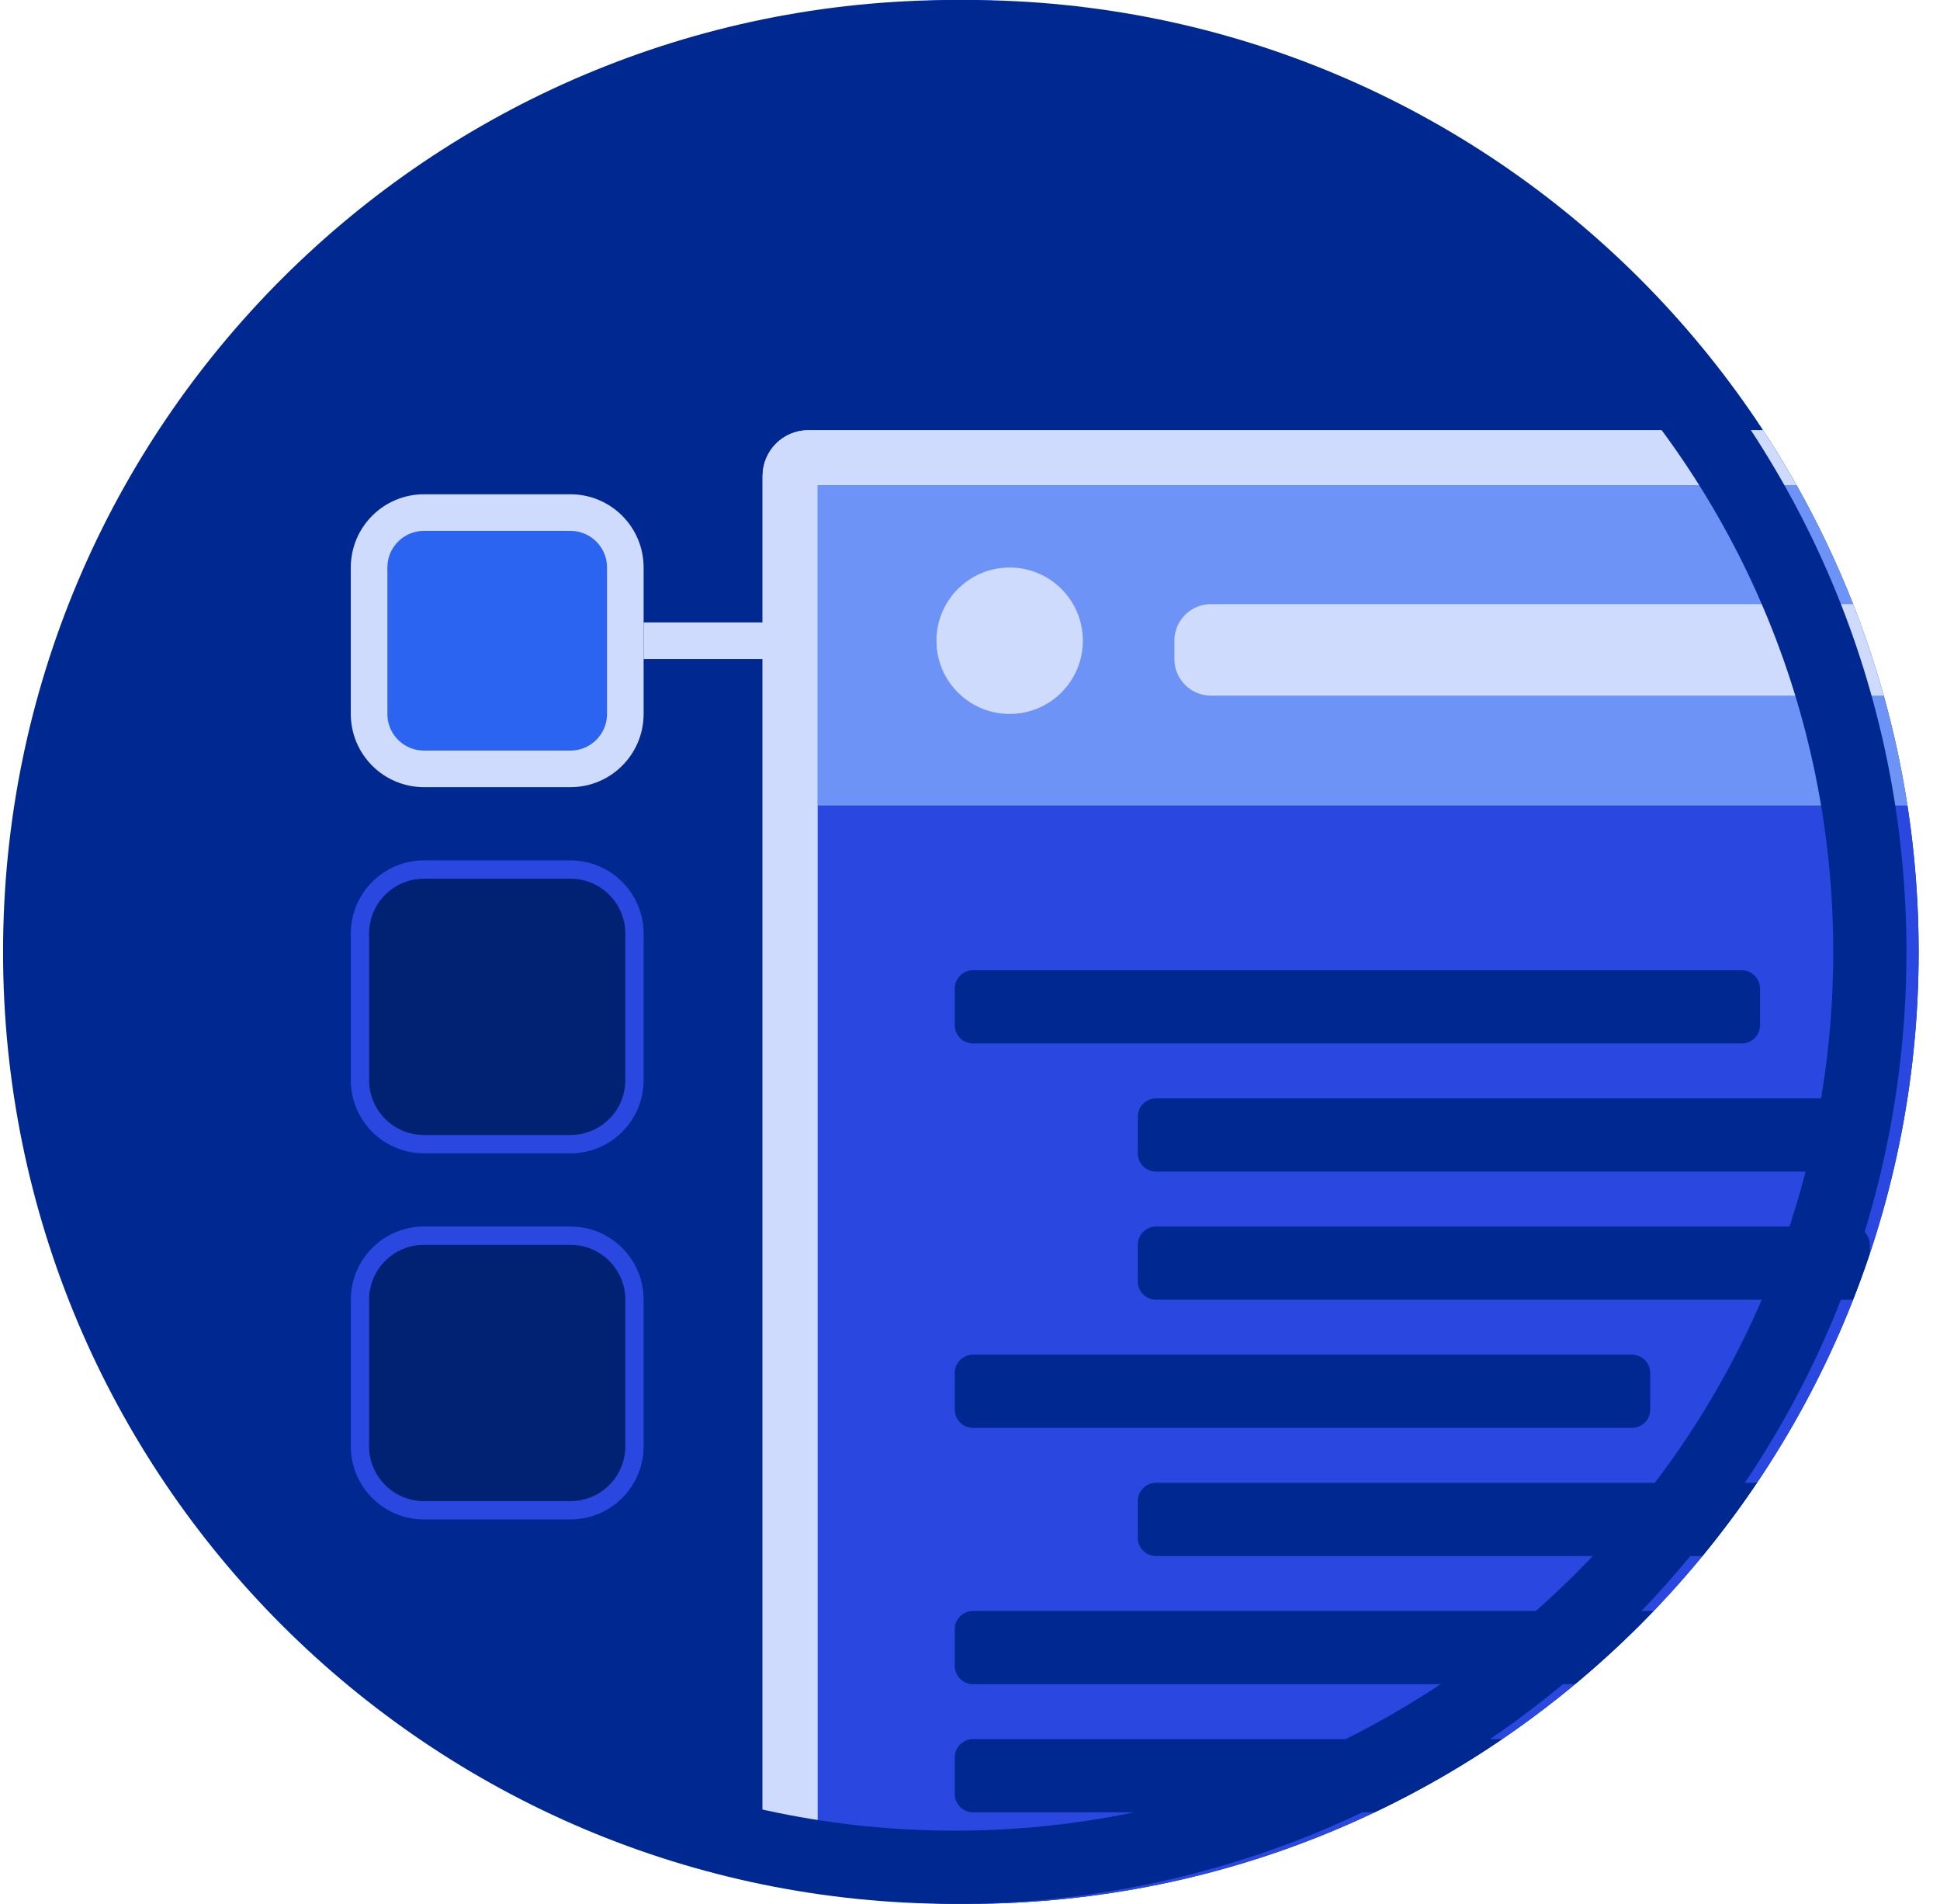
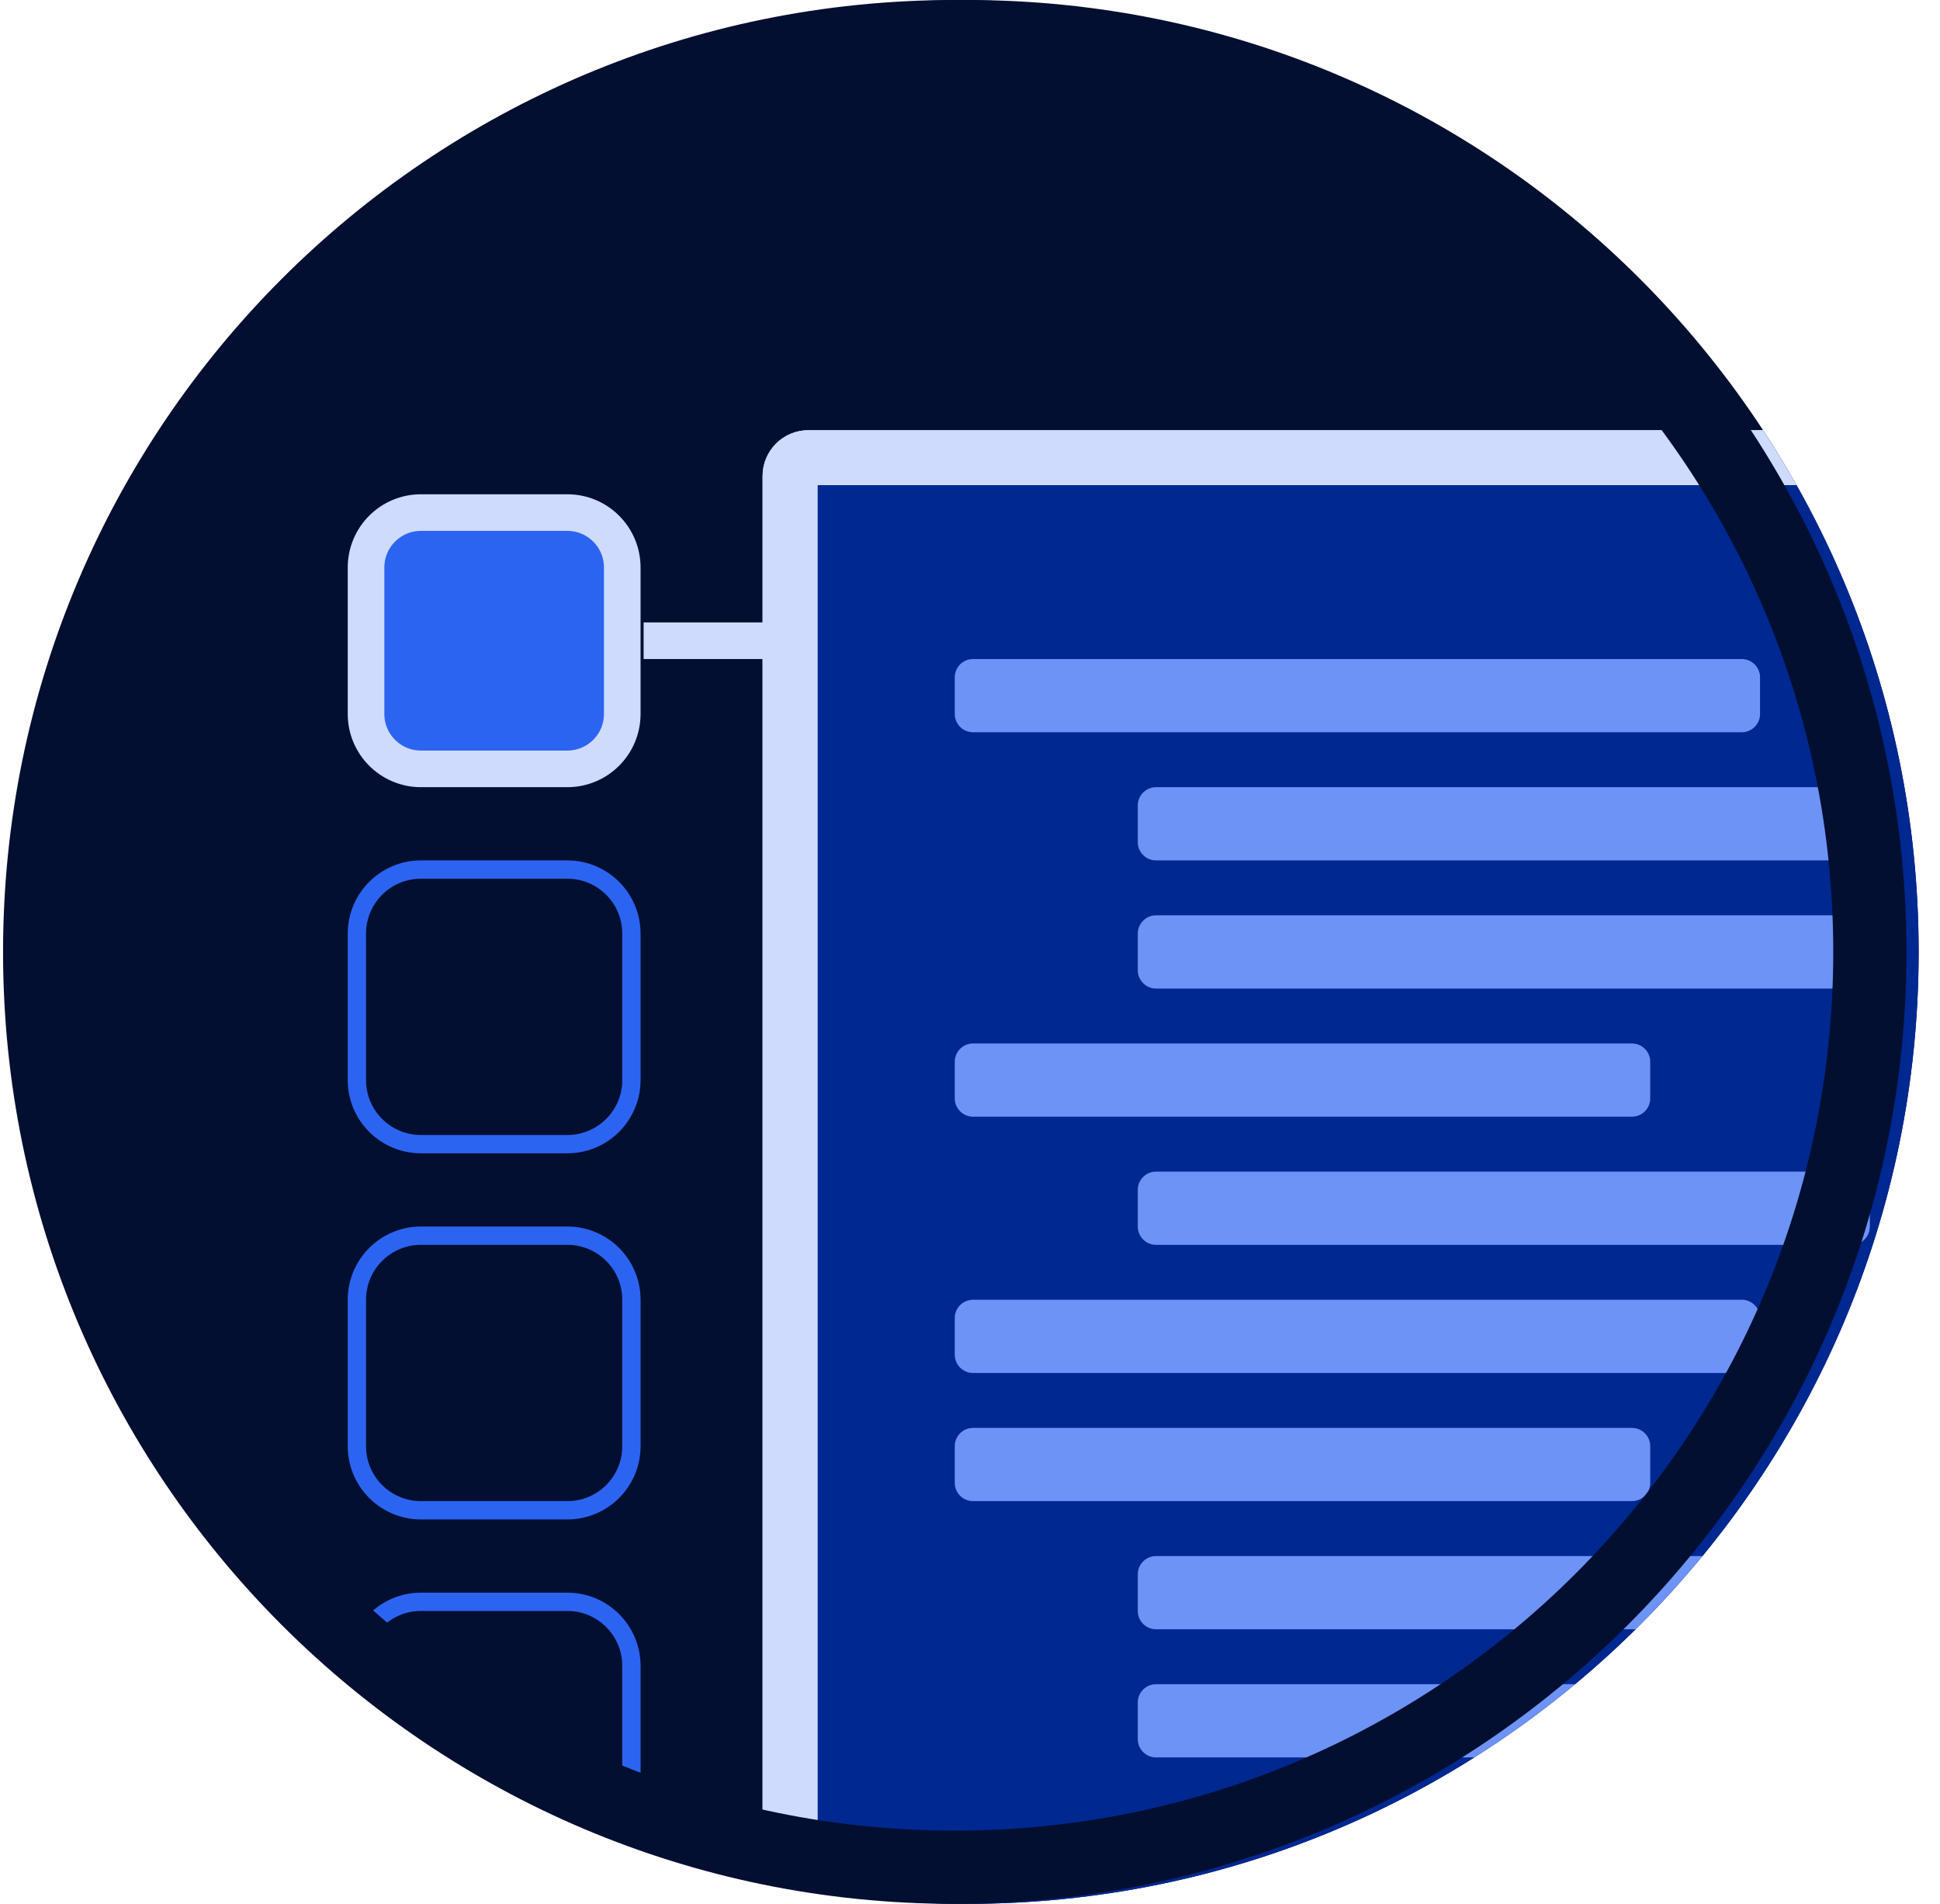
<svg xmlns="http://www.w3.org/2000/svg" width="106" height="104" viewBox="0 0 106 104" fill="none">
-   <rect x="2.833" y="2" width="100" height="100" rx="50" fill="#002891" stroke="#002891" stroke-width="4" />
-   <mask id="mask0_74_952" style="mask-type:alpha" maskUnits="userSpaceOnUse" x="0" y="0" width="105" height="104">
+   <rect x="2.833" y="2" width="100" height="100" rx="50" fill="#020F30" stroke="#020F30" stroke-width="4" />
+   <mask id="mask0_225_9243" style="mask-type:alpha" maskUnits="userSpaceOnUse" x="0" y="0" width="105" height="104">
    <rect x="2.833" y="2" width="100" height="100" rx="50" fill="#002891" stroke="#002891" stroke-width="4" />
  </mask>
-   <g mask="url(#mask0_74_952)">
-     <rect x="43.167" y="25" width="78" height="107" rx="1" fill="#2A48DF" stroke="#CEDBFC" stroke-width="3" stroke-linejoin="round" />
-     <rect x="44.167" y="26" width="72" height="18" fill="#6D93F6" />
+   <g mask="url(#mask0_225_9243)">
+     <rect x="19.5" y="47.5" width="15" height="15" rx="3.5" fill="#020F30" stroke="#2C64F2" />
+     <rect x="19.5" y="67.5" width="15" height="15" rx="3.5" fill="#020F30" stroke="#2C64F2" />
+     <rect x="19.5" y="87.5" width="15" height="15" rx="3.5" fill="#020F30" stroke="#2C64F2" />
+     <rect x="43.167" y="25" width="78" height="107" rx="1" fill="#002891" stroke="#CEDBFC" stroke-width="3" stroke-linejoin="round" />
    <rect x="43.167" y="25" width="78" height="107" rx="1" stroke="#CEDBFC" stroke-width="3" stroke-linejoin="round" />
-     <rect x="64.167" y="33" width="52" height="5" rx="2" fill="#CEDBFC" />
-     <circle cx="55.167" cy="35" r="4" fill="#CEDBFC" />
-     <rect x="52.167" y="53" width="44" height="4" rx="1" fill="#002891" />
-     <rect x="52.167" y="74" width="38" height="4" rx="1" fill="#002891" />
-     <rect x="52.167" y="88" width="44" height="4" rx="1" fill="#002891" />
-     <rect x="52.167" y="95" width="38" height="4" rx="1" fill="#002891" />
-     <rect x="62.167" y="60" width="40" height="4" rx="1" fill="#002891" />
-     <rect x="62.167" y="67" width="40" height="4" rx="1" fill="#002891" />
-     <rect x="62.167" y="81" width="40" height="4" rx="1" fill="#002891" />
+     <rect x="52.167" y="36" width="44" height="4" rx="1" fill="#6D93F6" />
+     <rect x="52.167" y="57" width="38" height="4" rx="1" fill="#6D93F6" />
+     <rect x="52.167" y="71" width="44" height="4" rx="1" fill="#6D93F6" />
+     <rect x="52.167" y="78" width="38" height="4" rx="1" fill="#6D93F6" />
+     <rect x="62.167" y="43" width="40" height="4" rx="1" fill="#6D93F6" />
+     <rect x="62.167" y="50" width="40" height="4" rx="1" fill="#6D93F6" />
+     <rect x="62.167" y="64" width="40" height="4" rx="1" fill="#6D93F6" />
+     <rect x="62.167" y="85" width="40" height="4" rx="1" fill="#6D93F6" />
+     <rect x="62.167" y="92" width="40" height="4" rx="1" fill="#6D93F6" />
    <line x1="35.167" y1="35" x2="42.167" y2="35" stroke="#CEDBFC" stroke-width="2" />
  </g>
-   <rect x="20.167" y="28" width="14" height="14" rx="3" fill="#2C64F2" stroke="#CEDBFC" stroke-width="2" />
-   <rect x="19.667" y="47.5" width="15" height="15" rx="3.5" fill="#012173" stroke="#2A48DF" />
-   <rect x="19.667" y="67.5" width="15" height="15" rx="3.5" fill="#012173" stroke="#2A48DF" />
-   <rect x="2.167" y="2" width="100" height="100" rx="50" stroke="#002891" stroke-width="4" />
+   <rect x="20" y="28" width="14" height="14" rx="3" fill="#2C64F2" stroke="#CEDBFC" stroke-width="2" />
+   <rect x="2.167" y="2" width="100" height="100" rx="50" stroke="#020F30" stroke-width="4" />
</svg>
